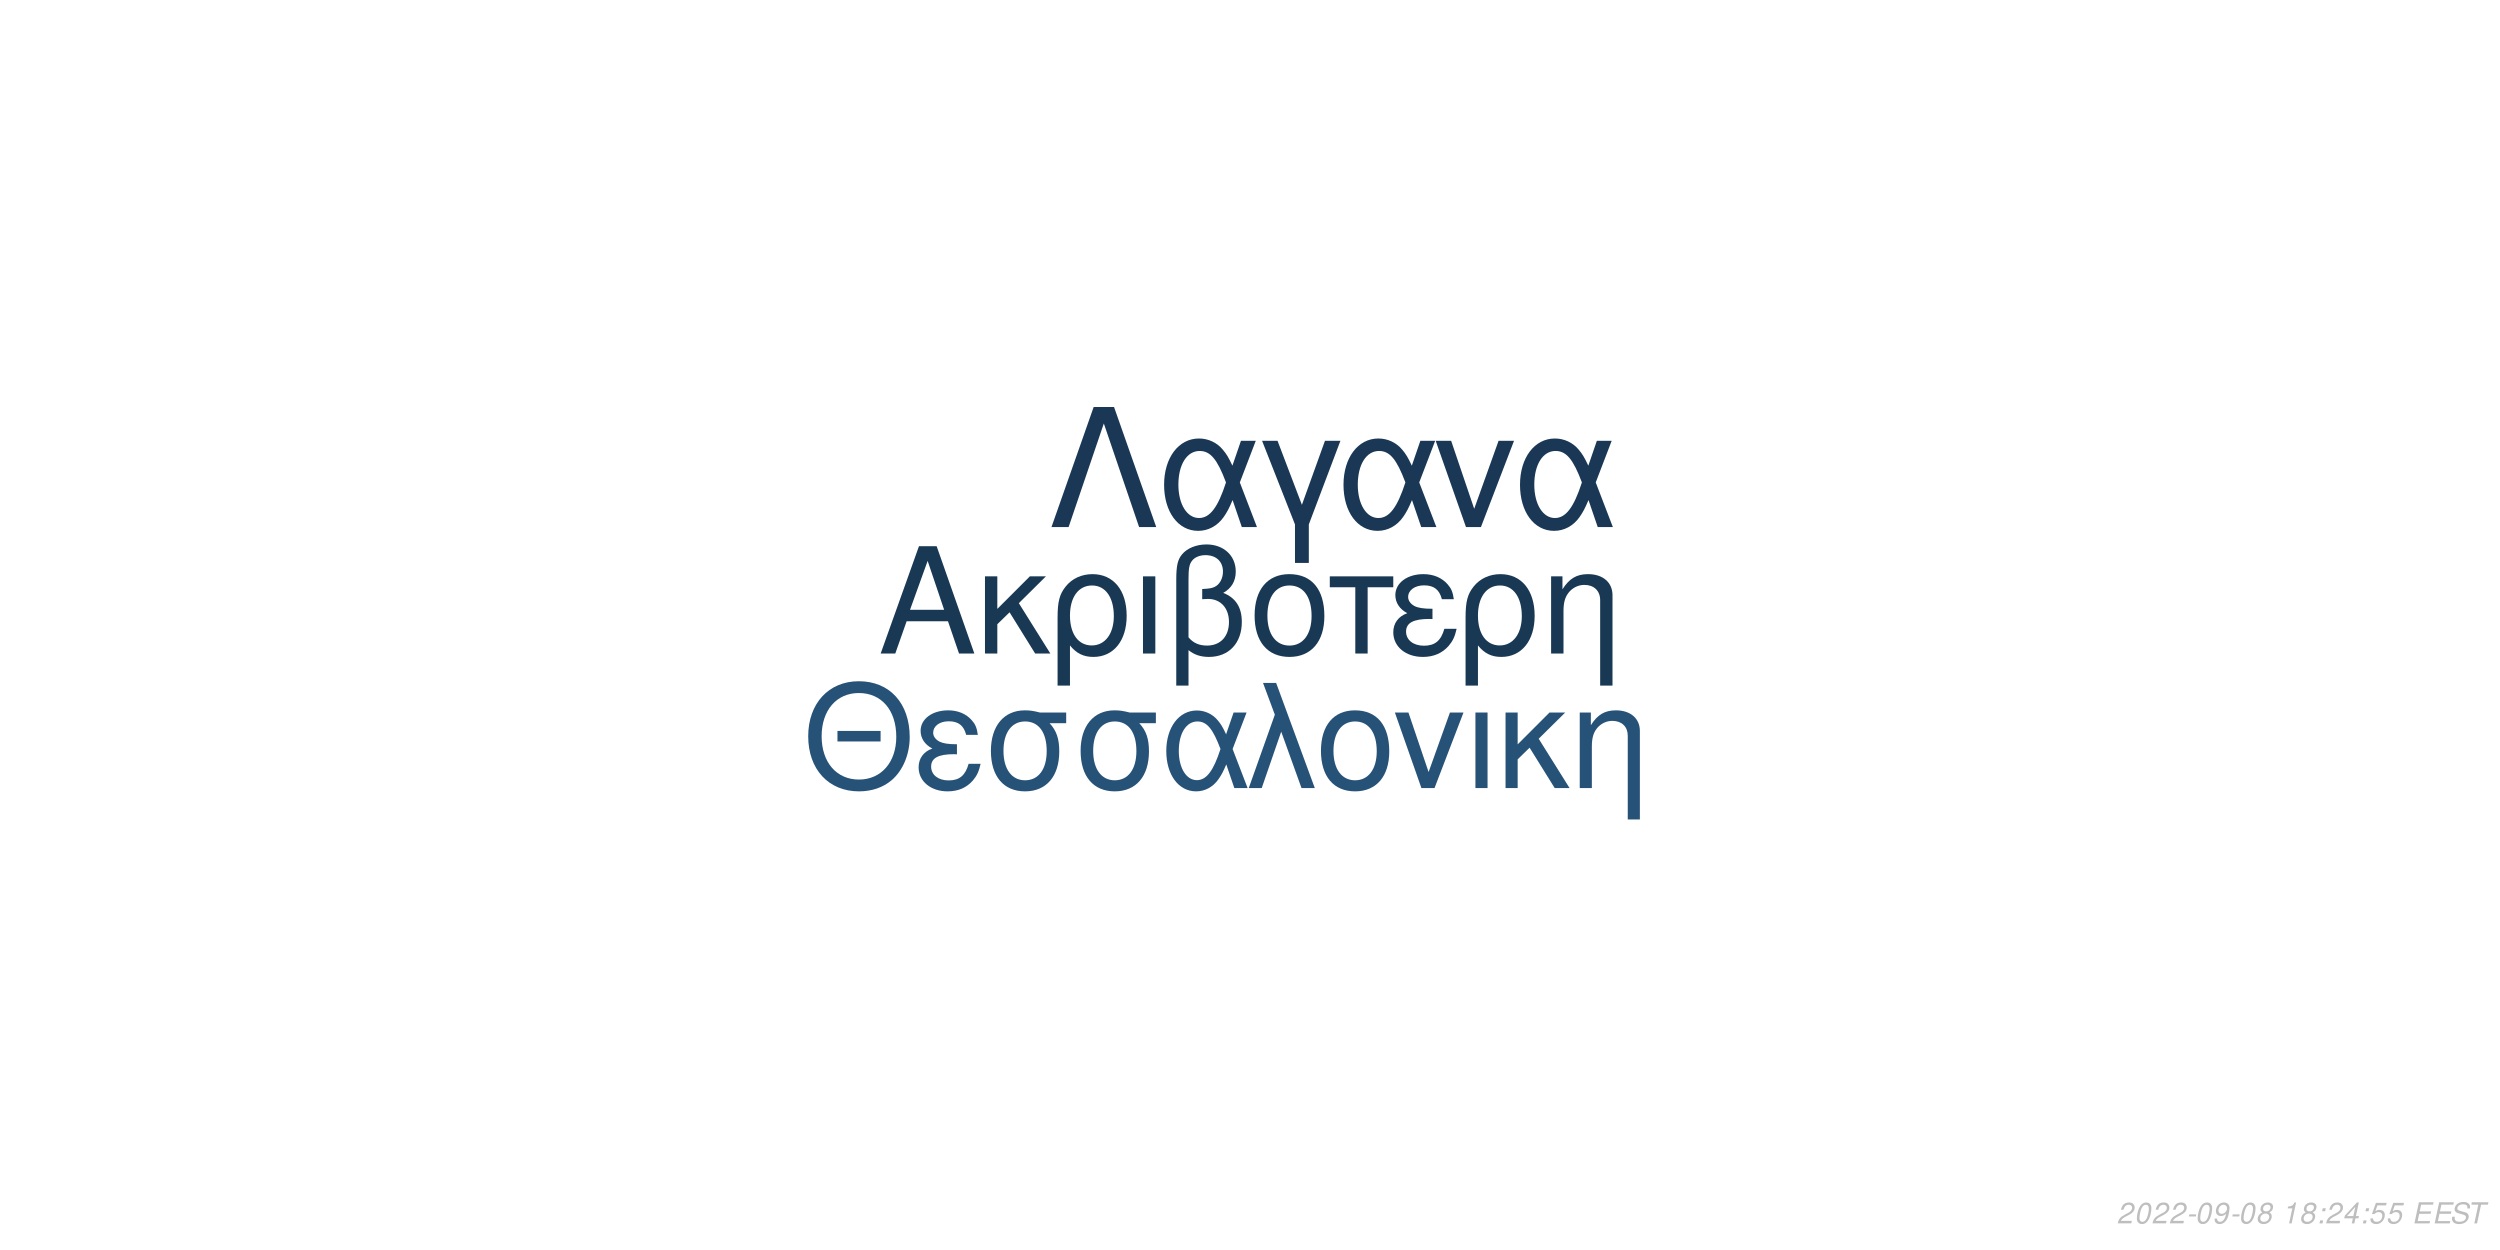
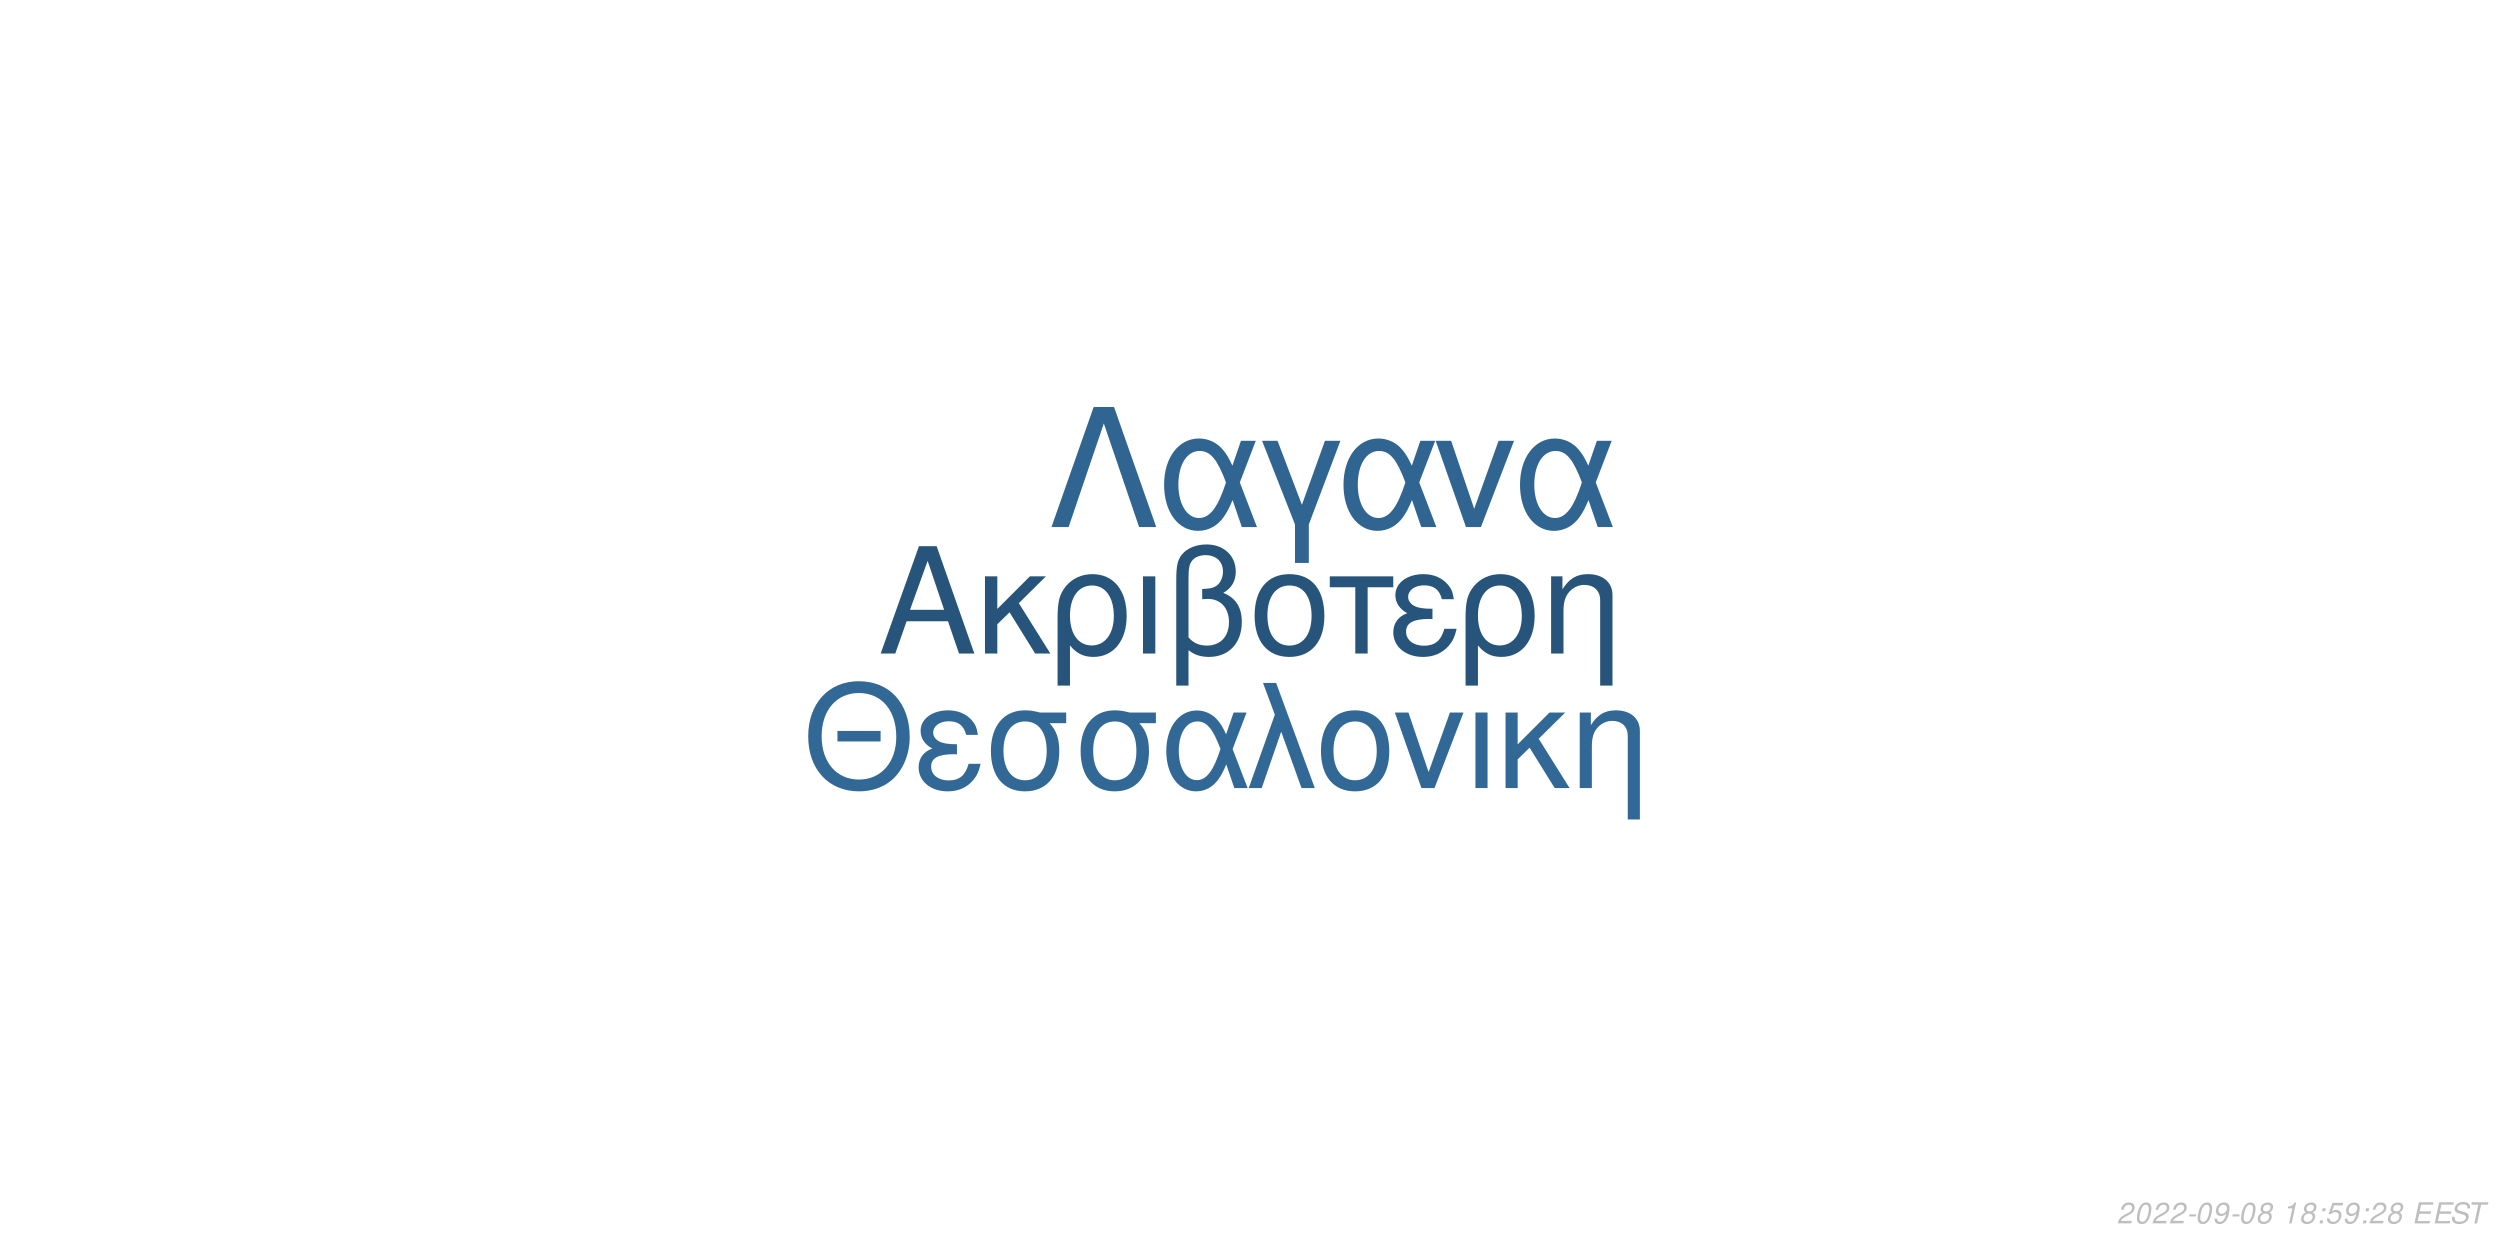
<svg xmlns="http://www.w3.org/2000/svg" xmlns:xlink="http://www.w3.org/1999/xlink" width="864pt" height="432pt" viewBox="0 0 864 432" version="1.1">
  <defs>
    <g>
      <symbol overflow="visible" id="glyph0-0">
        <path style="stroke:none;" d="" />
      </symbol>
      <symbol overflow="visible" id="glyph0-1">
        <path style="stroke:none;" d="M 24.125 -11.141 L 27.938 0 L 33.234 0 L 20.203 -37.094 L 14.094 -37.094 L 0.859 0 L 5.906 0 L 9.828 -11.141 Z M 22.797 -15.109 L 11 -15.109 L 17.094 -32.016 Z M 22.797 -15.109 " />
      </symbol>
      <symbol overflow="visible" id="glyph0-2">
        <path style="stroke:none;" d="M 7.172 -15.422 L 7.172 -26.672 L 2.906 -26.672 L 2.906 0 L 7.172 0 L 7.172 -10.125 L 11.406 -14.25 L 20.25 0 L 25.5 0 L 14.609 -17.406 L 23.969 -26.672 L 18.422 -26.672 Z M 7.172 -15.422 " />
      </symbol>
      <symbol overflow="visible" id="glyph0-3">
        <path style="stroke:none;" d="M 3 11.094 L 7.281 11.094 L 7.281 -2.797 C 9.516 -0.047 11.953 1.172 15.375 1.172 C 22.344 1.172 26.875 -4.422 26.875 -13.031 C 26.875 -21.891 22.297 -27.438 15.062 -27.438 C 11.297 -27.438 7.984 -25.906 5.797 -23.156 C 3.672 -20.516 3 -17.969 3 -12.359 Z M 14.906 -23.516 C 19.547 -23.516 22.438 -19.438 22.438 -12.922 C 22.438 -6.812 19.391 -2.797 14.812 -2.797 C 10.172 -2.797 7.281 -6.766 7.281 -13.125 C 7.281 -19.484 10.234 -23.516 14.906 -23.516 Z M 14.906 -23.516 " />
      </symbol>
      <symbol overflow="visible" id="glyph0-4">
        <path style="stroke:none;" d="M 3.516 0 L 7.781 0 L 7.781 -26.672 L 3.516 -26.672 Z M 3.516 0 " />
      </symbol>
      <symbol overflow="visible" id="glyph0-5">
        <path style="stroke:none;" d="M 4.016 11.094 L 8.25 11.094 L 8.25 -1.172 C 10.172 0.406 12.422 1.172 15.312 1.172 C 22.188 1.172 26.672 -3.609 26.672 -10.891 C 26.672 -15.984 24.578 -19.234 20.25 -20.969 C 23.109 -22.547 24.578 -25.031 24.578 -28.344 C 24.578 -33.844 20.406 -37.703 14.453 -37.703 C 10.938 -37.703 7.734 -36.391 6 -34.25 C 4.484 -32.422 4.016 -30.328 4.016 -25.391 Z M 8.25 -25.656 C 8.25 -29.359 8.5 -30.844 9.469 -32.062 C 10.375 -33.281 12.156 -34 14.094 -34 C 17.812 -34 20.156 -31.812 20.156 -28.297 C 20.156 -25.953 18.984 -23.812 17.297 -23.047 C 16.281 -22.547 15.469 -22.438 12.984 -22.297 L 12.984 -18.781 C 13.734 -18.828 14.344 -18.875 14.969 -18.875 C 19.344 -18.875 22.234 -15.719 22.234 -10.891 C 22.234 -5.906 19.281 -2.75 14.656 -2.75 C 11.953 -2.75 9.922 -3.609 8.25 -5.594 Z M 8.25 -25.656 " />
      </symbol>
      <symbol overflow="visible" id="glyph0-6">
        <path style="stroke:none;" d="M 14.094 -27.438 C 6.562 -27.438 2.094 -22.094 2.094 -13.125 C 2.094 -4.125 6.562 1.172 14.141 1.172 C 21.672 1.172 26.203 -4.172 26.203 -12.922 C 26.203 -22.188 21.828 -27.438 14.094 -27.438 Z M 14.141 -23.516 C 18.938 -23.516 21.781 -19.594 21.781 -12.984 C 21.781 -6.672 18.828 -2.75 14.141 -2.75 C 9.422 -2.75 6.516 -6.672 6.516 -13.125 C 6.516 -19.594 9.422 -23.516 14.141 -23.516 Z M 14.141 -23.516 " />
      </symbol>
      <symbol overflow="visible" id="glyph0-7">
        <path style="stroke:none;" d="M 7.891 0 L 12.156 0 L 12.156 -22.906 L 21.016 -22.906 L 21.016 -26.672 L -0.922 -26.672 L -0.922 -22.906 L 7.891 -22.906 Z M 7.891 0 " />
      </symbol>
      <symbol overflow="visible" id="glyph0-8">
        <path style="stroke:none;" d="M 14.562 -15.469 C 11.344 -15.469 9.562 -15.781 8.297 -16.438 C 6.922 -17.203 6.156 -18.328 6.156 -19.547 C 6.156 -21.891 8.453 -23.562 11.656 -23.562 C 15.062 -23.562 16.953 -22.094 17.812 -18.781 L 21.938 -18.781 C 21.578 -21.266 21.062 -22.5 19.797 -23.922 C 17.812 -26.203 14.906 -27.438 11.453 -27.438 C 5.797 -27.438 1.734 -24.375 1.734 -20.203 C 1.734 -17.609 3.156 -15.375 5.859 -13.938 C 2.797 -12.875 1.016 -10.484 1.016 -7.328 C 1.016 -2.391 5.297 1.172 11.25 1.172 C 14.969 1.172 17.906 -0.109 20.156 -2.641 C 21.578 -4.328 22.297 -5.797 22.906 -8.547 L 18.672 -8.547 C 17.5 -4.422 15.422 -2.703 11.609 -2.703 C 7.938 -2.703 5.438 -4.688 5.438 -7.578 C 5.438 -10.578 7.938 -11.953 13.484 -11.953 C 13.641 -11.953 14.094 -11.953 14.562 -11.906 Z M 14.562 -15.469 " />
      </symbol>
      <symbol overflow="visible" id="glyph0-9">
        <path style="stroke:none;" d="M 3.562 -26.672 L 3.562 0 L 7.844 0 L 7.844 -14.703 C 7.844 -17.906 8.5 -19.891 10.031 -21.531 C 11.406 -22.953 13.188 -23.719 15.062 -23.719 C 18.375 -23.719 20.516 -21.672 20.516 -18.469 L 20.516 11.094 L 24.781 11.094 L 24.781 -20.156 C 24.781 -24.578 21.469 -27.438 16.328 -27.438 C 12.359 -27.438 9.828 -25.906 7.484 -22.188 L 7.484 -26.672 Z M 3.562 -26.672 " />
      </symbol>
      <symbol overflow="visible" id="glyph1-0">
        <path style="stroke:none;" d="" />
      </symbol>
      <symbol overflow="visible" id="glyph1-1">
        <path style="stroke:none;" d="M 26.859 -19.734 L 11.953 -19.734 L 11.953 -16.094 L 26.859 -16.094 Z M 19.328 -36.922 C 8.922 -36.922 1.844 -29.25 1.844 -17.891 C 1.844 -6.484 8.875 1.141 19.391 1.141 C 23.812 1.141 27.703 -0.203 30.641 -2.688 C 34.578 -6.031 36.922 -11.656 36.922 -17.594 C 36.922 -29.297 30 -36.922 19.328 -36.922 Z M 19.328 -32.844 C 27.203 -32.844 32.281 -26.906 32.281 -17.688 C 32.281 -8.922 27.062 -2.938 19.391 -2.938 C 11.609 -2.938 6.484 -8.922 6.484 -17.891 C 6.484 -26.859 11.609 -32.844 19.328 -32.844 Z M 19.328 -32.844 " />
      </symbol>
      <symbol overflow="visible" id="glyph1-2">
        <path style="stroke:none;" d="M 14.25 -15.141 C 11.109 -15.141 9.375 -15.453 8.125 -16.094 C 6.781 -16.844 6.031 -17.938 6.031 -19.141 C 6.031 -21.422 8.266 -23.078 11.406 -23.078 C 14.75 -23.078 16.594 -21.625 17.438 -18.391 L 21.469 -18.391 C 21.125 -20.828 20.625 -22.031 19.391 -23.422 C 17.438 -25.656 14.594 -26.859 11.219 -26.859 C 5.688 -26.859 1.688 -23.875 1.688 -19.781 C 1.688 -17.234 3.094 -15.047 5.734 -13.656 C 2.734 -12.609 1 -10.266 1 -7.172 C 1 -2.344 5.188 1.141 11.016 1.141 C 14.656 1.141 17.547 -0.094 19.734 -2.594 C 21.125 -4.234 21.828 -5.688 22.422 -8.375 L 18.281 -8.375 C 17.141 -4.328 15.094 -2.641 11.359 -2.641 C 7.766 -2.641 5.328 -4.578 5.328 -7.422 C 5.328 -10.359 7.766 -11.703 13.203 -11.703 C 13.359 -11.703 13.797 -11.703 14.25 -11.656 Z M 14.25 -15.141 " />
      </symbol>
      <symbol overflow="visible" id="glyph1-3">
        <path style="stroke:none;" d="M 29 -26.109 L 19.938 -26.109 C 17.594 -26.703 16.438 -26.859 14.703 -26.859 C 7.469 -26.859 2.984 -21.469 2.984 -12.859 C 2.984 -4.031 7.375 1.141 14.797 1.141 C 22.172 1.141 26.609 -4.078 26.609 -12.656 C 26.609 -17.047 25.656 -19.828 23.266 -22.422 L 29 -22.422 Z M 14.797 -23.016 C 19.531 -23.016 22.266 -19.234 22.266 -12.75 C 22.266 -6.531 19.438 -2.688 14.797 -2.688 C 10.172 -2.688 7.328 -6.531 7.328 -12.859 C 7.328 -19.188 10.172 -23.016 14.797 -23.016 Z M 14.797 -23.016 " />
      </symbol>
      <symbol overflow="visible" id="glyph1-4">
        <path style="stroke:none;" d="M 29.344 -26.109 L 24.859 -26.109 L 22.266 -18.578 C 21.125 -21.031 20.484 -22.125 19.328 -23.469 C 17.547 -25.609 14.906 -26.812 12.156 -26.812 C 5.984 -26.812 1.594 -20.984 1.594 -12.812 C 1.594 -4.578 5.828 1.141 11.906 1.141 C 14.953 1.141 17.734 -0.344 19.625 -3.047 C 20.672 -4.531 21.281 -5.688 22.328 -8.172 L 25.109 0 L 29.703 0 L 24.516 -13.5 Z M 20.328 -13.5 C 17.891 -5.922 15.453 -2.734 12.156 -2.734 C 8.516 -2.734 5.922 -6.922 5.922 -12.812 C 5.922 -18.938 8.516 -23.016 12.359 -23.016 C 15.594 -23.016 17.688 -20.531 20.328 -13.5 Z M 20.328 -13.5 " />
      </symbol>
      <symbol overflow="visible" id="glyph1-5">
        <path style="stroke:none;" d="M 1.094 0 L 5.578 0 L 12.312 -19.484 L 19.328 0 L 23.922 0 L 10.562 -36.328 L 6.031 -36.328 L 10.109 -25.359 Z M 1.094 0 " />
      </symbol>
      <symbol overflow="visible" id="glyph1-6">
        <path style="stroke:none;" d="M 13.797 -26.859 C 6.422 -26.859 2.047 -21.625 2.047 -12.859 C 2.047 -4.031 6.422 1.141 13.859 1.141 C 21.234 1.141 25.656 -4.078 25.656 -12.656 C 25.656 -21.719 21.375 -26.859 13.797 -26.859 Z M 13.859 -23.016 C 18.531 -23.016 21.328 -19.188 21.328 -12.703 C 21.328 -6.531 18.438 -2.688 13.859 -2.688 C 9.219 -2.688 6.375 -6.531 6.375 -12.859 C 6.375 -19.188 9.219 -23.016 13.859 -23.016 Z M 13.859 -23.016 " />
      </symbol>
      <symbol overflow="visible" id="glyph1-7">
        <path style="stroke:none;" d="M 14.297 0 L 24.312 -26.109 L 19.625 -26.109 L 12.25 -5.531 L 5.281 -26.109 L 0.594 -26.109 L 9.766 0 Z M 14.297 0 " />
      </symbol>
      <symbol overflow="visible" id="glyph1-8">
        <path style="stroke:none;" d="M 3.438 0 L 7.625 0 L 7.625 -26.109 L 3.438 -26.109 Z M 3.438 0 " />
      </symbol>
      <symbol overflow="visible" id="glyph1-9">
        <path style="stroke:none;" d="M 7.031 -15.094 L 7.031 -26.109 L 2.844 -26.109 L 2.844 0 L 7.031 0 L 7.031 -9.922 L 11.156 -13.953 L 19.828 0 L 24.969 0 L 14.297 -17.047 L 23.469 -26.109 L 18.031 -26.109 Z M 7.031 -15.094 " />
      </symbol>
      <symbol overflow="visible" id="glyph1-10">
        <path style="stroke:none;" d="M 3.484 -26.109 L 3.484 0 L 7.672 0 L 7.672 -14.406 C 7.672 -17.547 8.328 -19.484 9.812 -21.078 C 11.156 -22.469 12.906 -23.219 14.75 -23.219 C 17.984 -23.219 20.078 -21.234 20.078 -18.094 L 20.078 10.859 L 24.266 10.859 L 24.266 -19.734 C 24.266 -24.062 21.031 -26.859 16 -26.859 C 12.109 -26.859 9.609 -25.359 7.328 -21.719 L 7.328 -26.109 Z M 3.484 -26.109 " />
      </symbol>
      <symbol overflow="visible" id="glyph2-0">
        <path style="stroke:none;" d="" />
      </symbol>
      <symbol overflow="visible" id="glyph2-1">
        <path style="stroke:none;" d="M 22.531 -41.484 L 15.484 -41.484 L 0.906 0 L 6.828 0 L 19 -35.797 L 31.188 0 L 37.109 0 Z M 22.531 -41.484 " />
      </symbol>
      <symbol overflow="visible" id="glyph2-2">
        <path style="stroke:none;" d="M 33.516 -29.812 L 28.391 -29.812 L 25.438 -21.219 C 24.125 -24.016 23.391 -25.266 22.078 -26.797 C 20.031 -29.25 17.016 -30.609 13.891 -30.609 C 6.828 -30.609 1.828 -23.953 1.828 -14.625 C 1.828 -5.234 6.656 1.312 13.594 1.312 C 17.078 1.312 20.266 -0.391 22.422 -3.469 C 23.609 -5.172 24.297 -6.484 25.5 -9.328 L 28.688 0 L 33.922 0 L 28 -15.422 Z M 23.219 -15.422 C 20.422 -6.766 17.641 -3.125 13.891 -3.125 C 9.734 -3.125 6.766 -7.906 6.766 -14.625 C 6.766 -21.625 9.734 -26.297 14.109 -26.297 C 17.812 -26.297 20.203 -23.453 23.219 -15.422 Z M 23.219 -15.422 " />
      </symbol>
      <symbol overflow="visible" id="glyph2-3">
        <path style="stroke:none;" d="M 12.062 12.406 L 16.844 12.406 L 16.844 -0.906 L 27.766 -29.812 L 22.422 -29.812 L 14.453 -7.688 L 6.031 -29.812 L 0.688 -29.812 L 12.062 -0.906 Z M 12.062 12.406 " />
      </symbol>
      <symbol overflow="visible" id="glyph2-4">
        <path style="stroke:none;" d="M 16.328 0 L 27.766 -29.812 L 22.422 -29.812 L 14 -6.312 L 6.031 -29.812 L 0.688 -29.812 L 11.156 0 Z M 16.328 0 " />
      </symbol>
      <symbol overflow="visible" id="glyph3-0">
        <path style="stroke:none;" d="" />
      </symbol>
      <symbol overflow="visible" id="glyph3-1">
        <path style="stroke:none;" d="M 5.234 -0.875 L 1.469 -0.875 C 1.641 -1.375 2.203 -1.891 3.109 -2.344 L 4.234 -2.938 C 5.562 -3.625 6.219 -4.469 6.219 -5.484 C 6.219 -5.938 6.062 -6.359 5.797 -6.656 C 5.469 -7.047 4.984 -7.234 4.312 -7.234 C 2.766 -7.234 1.891 -6.453 1.484 -4.734 L 2.375 -4.734 C 2.484 -5.188 2.609 -5.484 2.797 -5.75 C 3.094 -6.203 3.609 -6.453 4.188 -6.453 C 4.891 -6.453 5.344 -6.031 5.344 -5.375 C 5.344 -4.703 4.859 -4.094 4.016 -3.656 L 2.984 -3.125 C 1.234 -2.188 0.797 -1.656 0.344 -0.016 L 5.047 -0.016 Z M 5.234 -0.875 " />
      </symbol>
      <symbol overflow="visible" id="glyph3-2">
        <path style="stroke:none;" d="M 4.203 -7.234 C 3.375 -7.234 2.688 -6.812 2.125 -5.984 C 1.484 -5.047 0.984 -3.188 0.984 -1.734 C 0.984 -1.109 1.172 -0.562 1.484 -0.266 C 1.797 0.047 2.281 0.234 2.766 0.234 C 3.625 0.234 4.281 -0.156 4.859 -1.016 C 5.516 -1.953 6 -3.797 6 -5.266 C 6 -6.5 5.328 -7.234 4.203 -7.234 Z M 4.094 -6.453 C 4.734 -6.453 5.125 -5.984 5.125 -5.156 C 5.125 -4.203 4.781 -2.625 4.406 -1.812 C 3.984 -0.938 3.516 -0.547 2.875 -0.547 C 2.25 -0.547 1.875 -1.031 1.875 -1.828 C 1.875 -2.797 2.203 -4.344 2.594 -5.203 C 2.984 -6.047 3.453 -6.453 4.094 -6.453 Z M 4.094 -6.453 " />
      </symbol>
      <symbol overflow="visible" id="glyph3-3">
        <path style="stroke:none;" d="M 3.516 -3.125 L 1.125 -3.125 L 0.969 -2.406 L 3.359 -2.406 Z M 3.516 -3.125 " />
      </symbol>
      <symbol overflow="visible" id="glyph3-4">
        <path style="stroke:none;" d="M 0.844 -1.656 C 0.844 -1.547 0.844 -1.438 0.844 -1.375 C 0.844 -0.406 1.531 0.234 2.578 0.234 C 3.203 0.234 3.766 0.016 4.297 -0.438 C 4.938 -1 5.312 -1.656 5.594 -2.719 C 5.844 -3.672 6.016 -4.766 6.016 -5.375 C 6.016 -5.844 5.844 -6.328 5.547 -6.656 C 5.203 -7.031 4.703 -7.234 4.062 -7.234 C 2.516 -7.234 1.297 -5.938 1.297 -4.266 C 1.297 -3.203 1.984 -2.547 3.047 -2.547 C 3.484 -2.547 3.953 -2.672 4.281 -2.891 C 4.406 -2.984 4.547 -3.078 4.828 -3.344 C 4.438 -1.484 3.703 -0.547 2.703 -0.547 C 2.109 -0.547 1.719 -0.938 1.719 -1.547 L 1.719 -1.656 Z M 3.953 -6.453 C 4.625 -6.453 5.141 -5.953 5.141 -5.281 C 5.141 -4.188 4.312 -3.312 3.297 -3.312 C 2.594 -3.312 2.172 -3.734 2.172 -4.453 C 2.172 -5.562 2.984 -6.453 3.953 -6.453 Z M 3.953 -6.453 " />
      </symbol>
      <symbol overflow="visible" id="glyph3-5">
        <path style="stroke:none;" d="M 4.766 -3.797 C 5.078 -3.969 5.234 -4.078 5.438 -4.234 C 5.812 -4.594 6.062 -5.172 6.062 -5.734 C 6.062 -6.625 5.344 -7.234 4.266 -7.234 C 2.812 -7.234 1.703 -6.219 1.703 -4.875 C 1.703 -4.406 1.875 -4.125 2.359 -3.812 C 1.297 -3.312 0.75 -2.516 0.75 -1.469 C 0.75 -0.438 1.547 0.234 2.812 0.234 C 3.656 0.234 4.359 -0.094 4.938 -0.734 C 5.359 -1.234 5.609 -1.859 5.609 -2.438 C 5.609 -3.047 5.312 -3.516 4.766 -3.797 Z M 4.109 -6.453 C 4.797 -6.453 5.188 -6.125 5.188 -5.578 C 5.188 -5.266 5.062 -4.922 4.859 -4.672 C 4.562 -4.312 4.188 -4.156 3.656 -4.156 C 2.984 -4.156 2.594 -4.453 2.594 -4.984 C 2.594 -5.859 3.203 -6.453 4.109 -6.453 Z M 3.453 -3.406 C 4.234 -3.406 4.734 -2.984 4.734 -2.312 C 4.734 -1.312 3.922 -0.547 2.875 -0.547 C 2.125 -0.547 1.625 -0.969 1.625 -1.625 C 1.625 -2.609 2.438 -3.406 3.453 -3.406 Z M 3.453 -3.406 " />
      </symbol>
      <symbol overflow="visible" id="glyph3-6">
        <path style="stroke:none;" d="" />
      </symbol>
      <symbol overflow="visible" id="glyph3-7">
        <path style="stroke:none;" d="M 3.703 -5.188 L 2.594 0 L 3.469 0 L 5.016 -7.234 L 4.438 -7.234 C 3.906 -6.156 3.688 -6.016 2.234 -5.812 L 2.109 -5.188 Z M 3.703 -5.188 " />
      </symbol>
      <symbol overflow="visible" id="glyph3-8">
        <path style="stroke:none;" d="M 2.359 -1.031 L 1.312 -1.031 L 1.094 0 L 2.141 0 Z M 3.266 -5.234 L 2.219 -5.234 L 2 -4.203 L 3.047 -4.203 Z M 3.266 -5.234 " />
      </symbol>
      <symbol overflow="visible" id="glyph3-9">
-         <path style="stroke:none;" d="M 3.625 -1.75 L 3.266 0 L 4.141 0 L 4.516 -1.75 L 5.562 -1.75 L 5.734 -2.531 L 4.688 -2.531 L 5.688 -7.234 L 5.016 -7.234 L 0.844 -2.672 L 0.641 -1.75 Z M 3.797 -2.531 L 1.594 -2.531 L 4.469 -5.703 Z M 3.797 -2.531 " />
+         <path style="stroke:none;" d="M 6.297 -7.094 L 2.594 -7.094 L 1.234 -3.234 L 2.047 -3.234 C 2.656 -3.766 2.938 -3.906 3.531 -3.906 C 4.328 -3.906 4.797 -3.453 4.797 -2.688 C 4.797 -1.438 3.969 -0.547 2.828 -0.547 C 2.031 -0.547 1.609 -0.938 1.578 -1.734 L 0.703 -1.734 L 0.703 -1.516 C 0.703 -0.938 0.844 -0.547 1.188 -0.266 C 1.562 0.062 2.078 0.234 2.703 0.234 C 3.656 0.234 4.391 -0.156 4.984 -0.922 C 5.422 -1.5 5.672 -2.234 5.672 -2.953 C 5.672 -4 4.938 -4.672 3.812 -4.672 C 3.328 -4.672 2.906 -4.547 2.406 -4.234 L 3.109 -6.219 L 6.109 -6.219 Z M 6.297 -7.094 " />
      </symbol>
      <symbol overflow="visible" id="glyph3-10">
-         <path style="stroke:none;" d="M 6.297 -7.094 L 2.594 -7.094 L 1.234 -3.234 L 2.047 -3.234 C 2.656 -3.766 2.938 -3.906 3.531 -3.906 C 4.328 -3.906 4.797 -3.453 4.797 -2.688 C 4.797 -1.438 3.969 -0.547 2.828 -0.547 C 2.031 -0.547 1.609 -0.938 1.578 -1.734 L 0.703 -1.734 L 0.703 -1.516 C 0.703 -0.938 0.844 -0.547 1.188 -0.266 C 1.562 0.062 2.078 0.234 2.703 0.234 C 3.656 0.234 4.391 -0.156 4.984 -0.922 C 5.422 -1.5 5.672 -2.234 5.672 -2.953 C 5.672 -4 4.938 -4.672 3.812 -4.672 C 3.328 -4.672 2.906 -4.547 2.406 -4.234 L 3.109 -6.219 L 6.109 -6.219 Z M 6.297 -7.094 " />
+         <path style="stroke:none;" d="M 2.547 -3.312 L 6.5 -3.312 L 6.688 -4.141 L 2.719 -4.141 L 3.219 -6.469 L 7.344 -6.469 L 7.516 -7.297 L 2.453 -7.297 L 0.906 0 L 6.125 0 L 6.297 -0.812 L 2.016 -0.812 Z M 2.547 -3.312 " />
      </symbol>
      <symbol overflow="visible" id="glyph3-11">
-         <path style="stroke:none;" d="M 2.547 -3.312 L 6.5 -3.312 L 6.688 -4.141 L 2.719 -4.141 L 3.219 -6.469 L 7.344 -6.469 L 7.516 -7.297 L 2.453 -7.297 L 0.906 0 L 6.125 0 L 6.297 -0.812 L 2.016 -0.812 Z M 2.547 -3.312 " />
+         <path style="stroke:none;" d="M 7.062 -5.156 C 7.125 -5.438 7.141 -5.562 7.141 -5.703 C 7.141 -6.156 6.938 -6.594 6.594 -6.891 C 6.188 -7.25 5.656 -7.406 4.875 -7.406 C 3.844 -7.406 3.047 -7.125 2.5 -6.562 C 2.094 -6.141 1.781 -5.438 1.781 -4.922 C 1.781 -4.297 2.219 -3.766 2.891 -3.562 L 4.594 -3.094 C 5.406 -2.859 5.734 -2.578 5.734 -2.094 C 5.734 -1.781 5.547 -1.406 5.266 -1.141 C 4.844 -0.766 4.266 -0.578 3.453 -0.578 C 2.328 -0.578 1.812 -0.984 1.812 -1.906 C 1.812 -2.047 1.812 -2.125 1.844 -2.312 L 0.984 -2.312 C 0.906 -2.062 0.891 -1.906 0.891 -1.688 C 0.891 -0.484 1.797 0.234 3.297 0.234 C 4.359 0.234 5.234 -0.062 5.812 -0.609 C 6.344 -1.078 6.688 -1.797 6.688 -2.375 C 6.688 -2.641 6.609 -2.906 6.453 -3.156 C 6.234 -3.5 5.938 -3.703 5.469 -3.828 L 3.75 -4.312 C 2.984 -4.547 2.734 -4.734 2.734 -5.188 C 2.734 -5.547 2.875 -5.844 3.188 -6.109 C 3.547 -6.438 4.031 -6.594 4.703 -6.594 C 5.266 -6.594 5.688 -6.484 5.906 -6.297 C 6.094 -6.125 6.219 -5.797 6.219 -5.516 C 6.219 -5.422 6.203 -5.344 6.188 -5.156 Z M 7.062 -5.156 " />
      </symbol>
      <symbol overflow="visible" id="glyph3-12">
-         <path style="stroke:none;" d="M 7.062 -5.156 C 7.125 -5.438 7.141 -5.562 7.141 -5.703 C 7.141 -6.156 6.938 -6.594 6.594 -6.891 C 6.188 -7.25 5.656 -7.406 4.875 -7.406 C 3.844 -7.406 3.047 -7.125 2.5 -6.562 C 2.094 -6.141 1.781 -5.438 1.781 -4.922 C 1.781 -4.297 2.219 -3.766 2.891 -3.562 L 4.594 -3.094 C 5.406 -2.859 5.734 -2.578 5.734 -2.094 C 5.734 -1.781 5.547 -1.406 5.266 -1.141 C 4.844 -0.766 4.266 -0.578 3.453 -0.578 C 2.328 -0.578 1.812 -0.984 1.812 -1.906 C 1.812 -2.047 1.812 -2.125 1.844 -2.312 L 0.984 -2.312 C 0.906 -2.062 0.891 -1.906 0.891 -1.688 C 0.891 -0.484 1.797 0.234 3.297 0.234 C 4.359 0.234 5.234 -0.062 5.812 -0.609 C 6.344 -1.078 6.688 -1.797 6.688 -2.375 C 6.688 -2.641 6.609 -2.906 6.453 -3.156 C 6.234 -3.5 5.938 -3.703 5.469 -3.828 L 3.75 -4.312 C 2.984 -4.547 2.734 -4.734 2.734 -5.188 C 2.734 -5.547 2.875 -5.844 3.188 -6.109 C 3.547 -6.438 4.031 -6.594 4.703 -6.594 C 5.266 -6.594 5.688 -6.484 5.906 -6.297 C 6.094 -6.125 6.219 -5.797 6.219 -5.516 C 6.219 -5.422 6.203 -5.344 6.188 -5.156 Z M 7.062 -5.156 " />
-       </symbol>
-       <symbol overflow="visible" id="glyph3-13">
        <path style="stroke:none;" d="M 4.938 -6.469 L 7.312 -6.469 L 7.484 -7.297 L 1.75 -7.297 L 1.578 -6.469 L 3.984 -6.469 L 2.609 0 L 3.547 0 Z M 4.938 -6.469 " />
      </symbol>
    </g>
  </defs>
  <g id="surface1">
    <rect x="0" y="0" width="864" height="432" style="fill:rgb(100%,100%,100%);fill-opacity:1;stroke:none;" />
-     <g style="fill:rgb(9.804%,21.961%,32.941%);fill-opacity:1;">
+     <g style="fill:rgb(15.294%,32.941%,47.843%);fill-opacity:1;">
      <use xlink:href="#glyph0-1" x="303.5" y="225.861" />
      <use xlink:href="#glyph0-2" x="337.5" y="225.861" />
      <use xlink:href="#glyph0-3" x="362.5" y="225.861" />
      <use xlink:href="#glyph0-4" x="391.5" y="225.861" />
      <use xlink:href="#glyph0-5" x="402.5" y="225.861" />
      <use xlink:href="#glyph0-6" x="431.5" y="225.861" />
      <use xlink:href="#glyph0-7" x="460.5" y="225.861" />
      <use xlink:href="#glyph0-8" x="480.5" y="225.861" />
      <use xlink:href="#glyph0-3" x="503.5" y="225.861" />
      <use xlink:href="#glyph0-9" x="532.5" y="225.861" />
    </g>
-     <g style="fill:rgb(15.294%,32.157%,47.059%);fill-opacity:1;">
+     <g style="fill:rgb(19.608%,40.784%,58.431%);fill-opacity:1;">
      <use xlink:href="#glyph1-1" x="277.473" y="272.354" />
      <use xlink:href="#glyph1-2" x="316.473" y="272.354" />
      <use xlink:href="#glyph1-3" x="339.473" y="272.354" />
      <use xlink:href="#glyph1-3" x="370.473" y="272.354" />
      <use xlink:href="#glyph1-4" x="401.473" y="272.354" />
      <use xlink:href="#glyph1-5" x="430.473" y="272.354" />
      <use xlink:href="#glyph1-6" x="454.473" y="272.354" />
      <use xlink:href="#glyph1-7" x="481.473" y="272.354" />
      <use xlink:href="#glyph1-8" x="506.473" y="272.354" />
      <use xlink:href="#glyph1-9" x="517.473" y="272.354" />
      <use xlink:href="#glyph1-10" x="542.473" y="272.354" />
    </g>
-     <g style="fill:rgb(10.196%,21.961%,33.333%);fill-opacity:1;">
+     <g style="fill:rgb(18.824%,39.608%,56.863%);fill-opacity:1;">
      <use xlink:href="#glyph2-1" x="362.484" y="182.152" />
      <use xlink:href="#glyph2-2" x="400.484" y="182.152" />
      <use xlink:href="#glyph2-3" x="435.484" y="182.152" />
      <use xlink:href="#glyph2-2" x="462.484" y="182.152" />
      <use xlink:href="#glyph2-4" x="495.484" y="182.152" />
      <use xlink:href="#glyph2-2" x="523.484" y="182.152" />
    </g>
    <g style="fill:rgb(74.51%,74.51%,74.51%);fill-opacity:1;">
      <use xlink:href="#glyph3-1" x="731.52" y="422.81" />
      <use xlink:href="#glyph3-2" x="737.52" y="422.81" />
      <use xlink:href="#glyph3-1" x="743.52" y="422.81" />
      <use xlink:href="#glyph3-1" x="749.52" y="422.81" />
      <use xlink:href="#glyph3-3" x="755.52" y="422.81" />
      <use xlink:href="#glyph3-2" x="758.52" y="422.81" />
      <use xlink:href="#glyph3-4" x="764.52" y="422.81" />
      <use xlink:href="#glyph3-3" x="770.52" y="422.81" />
      <use xlink:href="#glyph3-2" x="773.52" y="422.81" />
      <use xlink:href="#glyph3-5" x="779.52" y="422.81" />
      <use xlink:href="#glyph3-6" x="785.52" y="422.81" />
      <use xlink:href="#glyph3-7" x="788.52" y="422.81" />
      <use xlink:href="#glyph3-5" x="794.52" y="422.81" />
      <use xlink:href="#glyph3-8" x="800.52" y="422.81" />
-       <use xlink:href="#glyph3-1" x="803.52" y="422.81" />
-       <use xlink:href="#glyph3-9" x="809.52" y="422.81" />
+       <use xlink:href="#glyph3-9" x="803.52" y="422.81" />
+       <use xlink:href="#glyph3-4" x="809.52" y="422.81" />
      <use xlink:href="#glyph3-8" x="815.52" y="422.81" />
-       <use xlink:href="#glyph3-10" x="818.52" y="422.81" />
-       <use xlink:href="#glyph3-10" x="824.52" y="422.81" />
+       <use xlink:href="#glyph3-1" x="818.52" y="422.81" />
+       <use xlink:href="#glyph3-5" x="824.52" y="422.81" />
      <use xlink:href="#glyph3-6" x="830.52" y="422.81" />
-       <use xlink:href="#glyph3-11" x="833.52" y="422.81" />
-       <use xlink:href="#glyph3-11" x="840.52" y="422.81" />
-       <use xlink:href="#glyph3-12" x="846.52" y="422.81" />
-       <use xlink:href="#glyph3-13" x="852.52" y="422.81" />
+       <use xlink:href="#glyph3-10" x="833.52" y="422.81" />
+       <use xlink:href="#glyph3-10" x="840.52" y="422.81" />
+       <use xlink:href="#glyph3-11" x="846.52" y="422.81" />
+       <use xlink:href="#glyph3-12" x="852.52" y="422.81" />
    </g>
  </g>
</svg>
